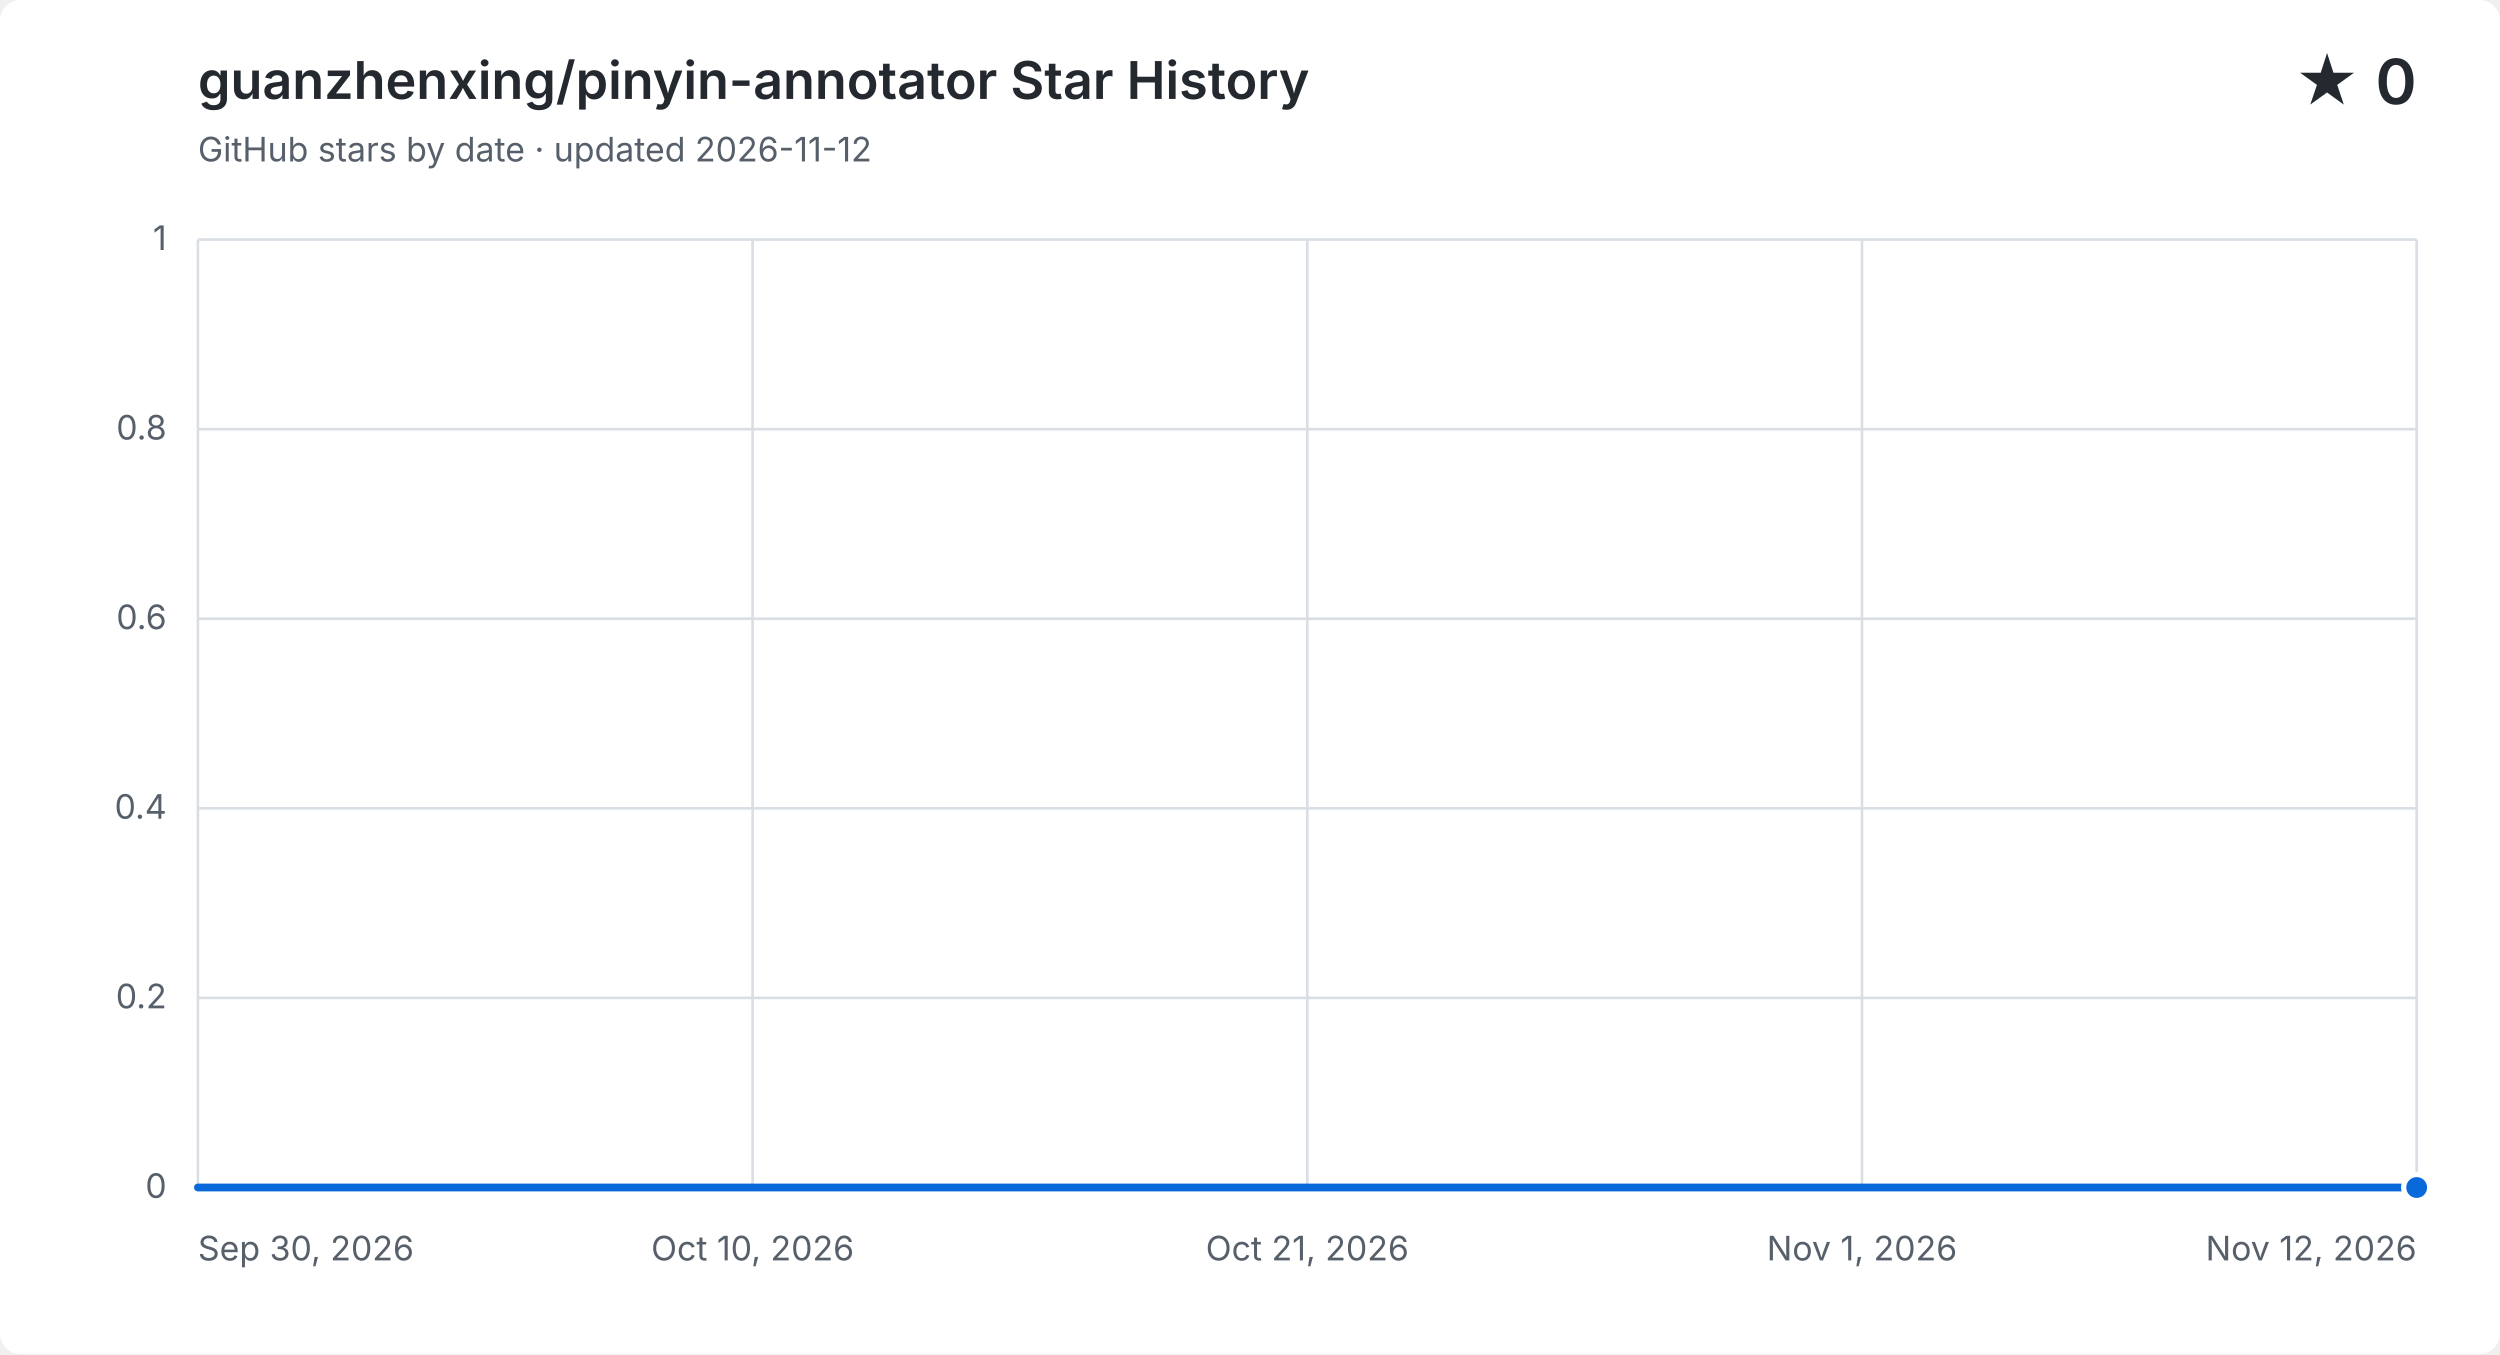
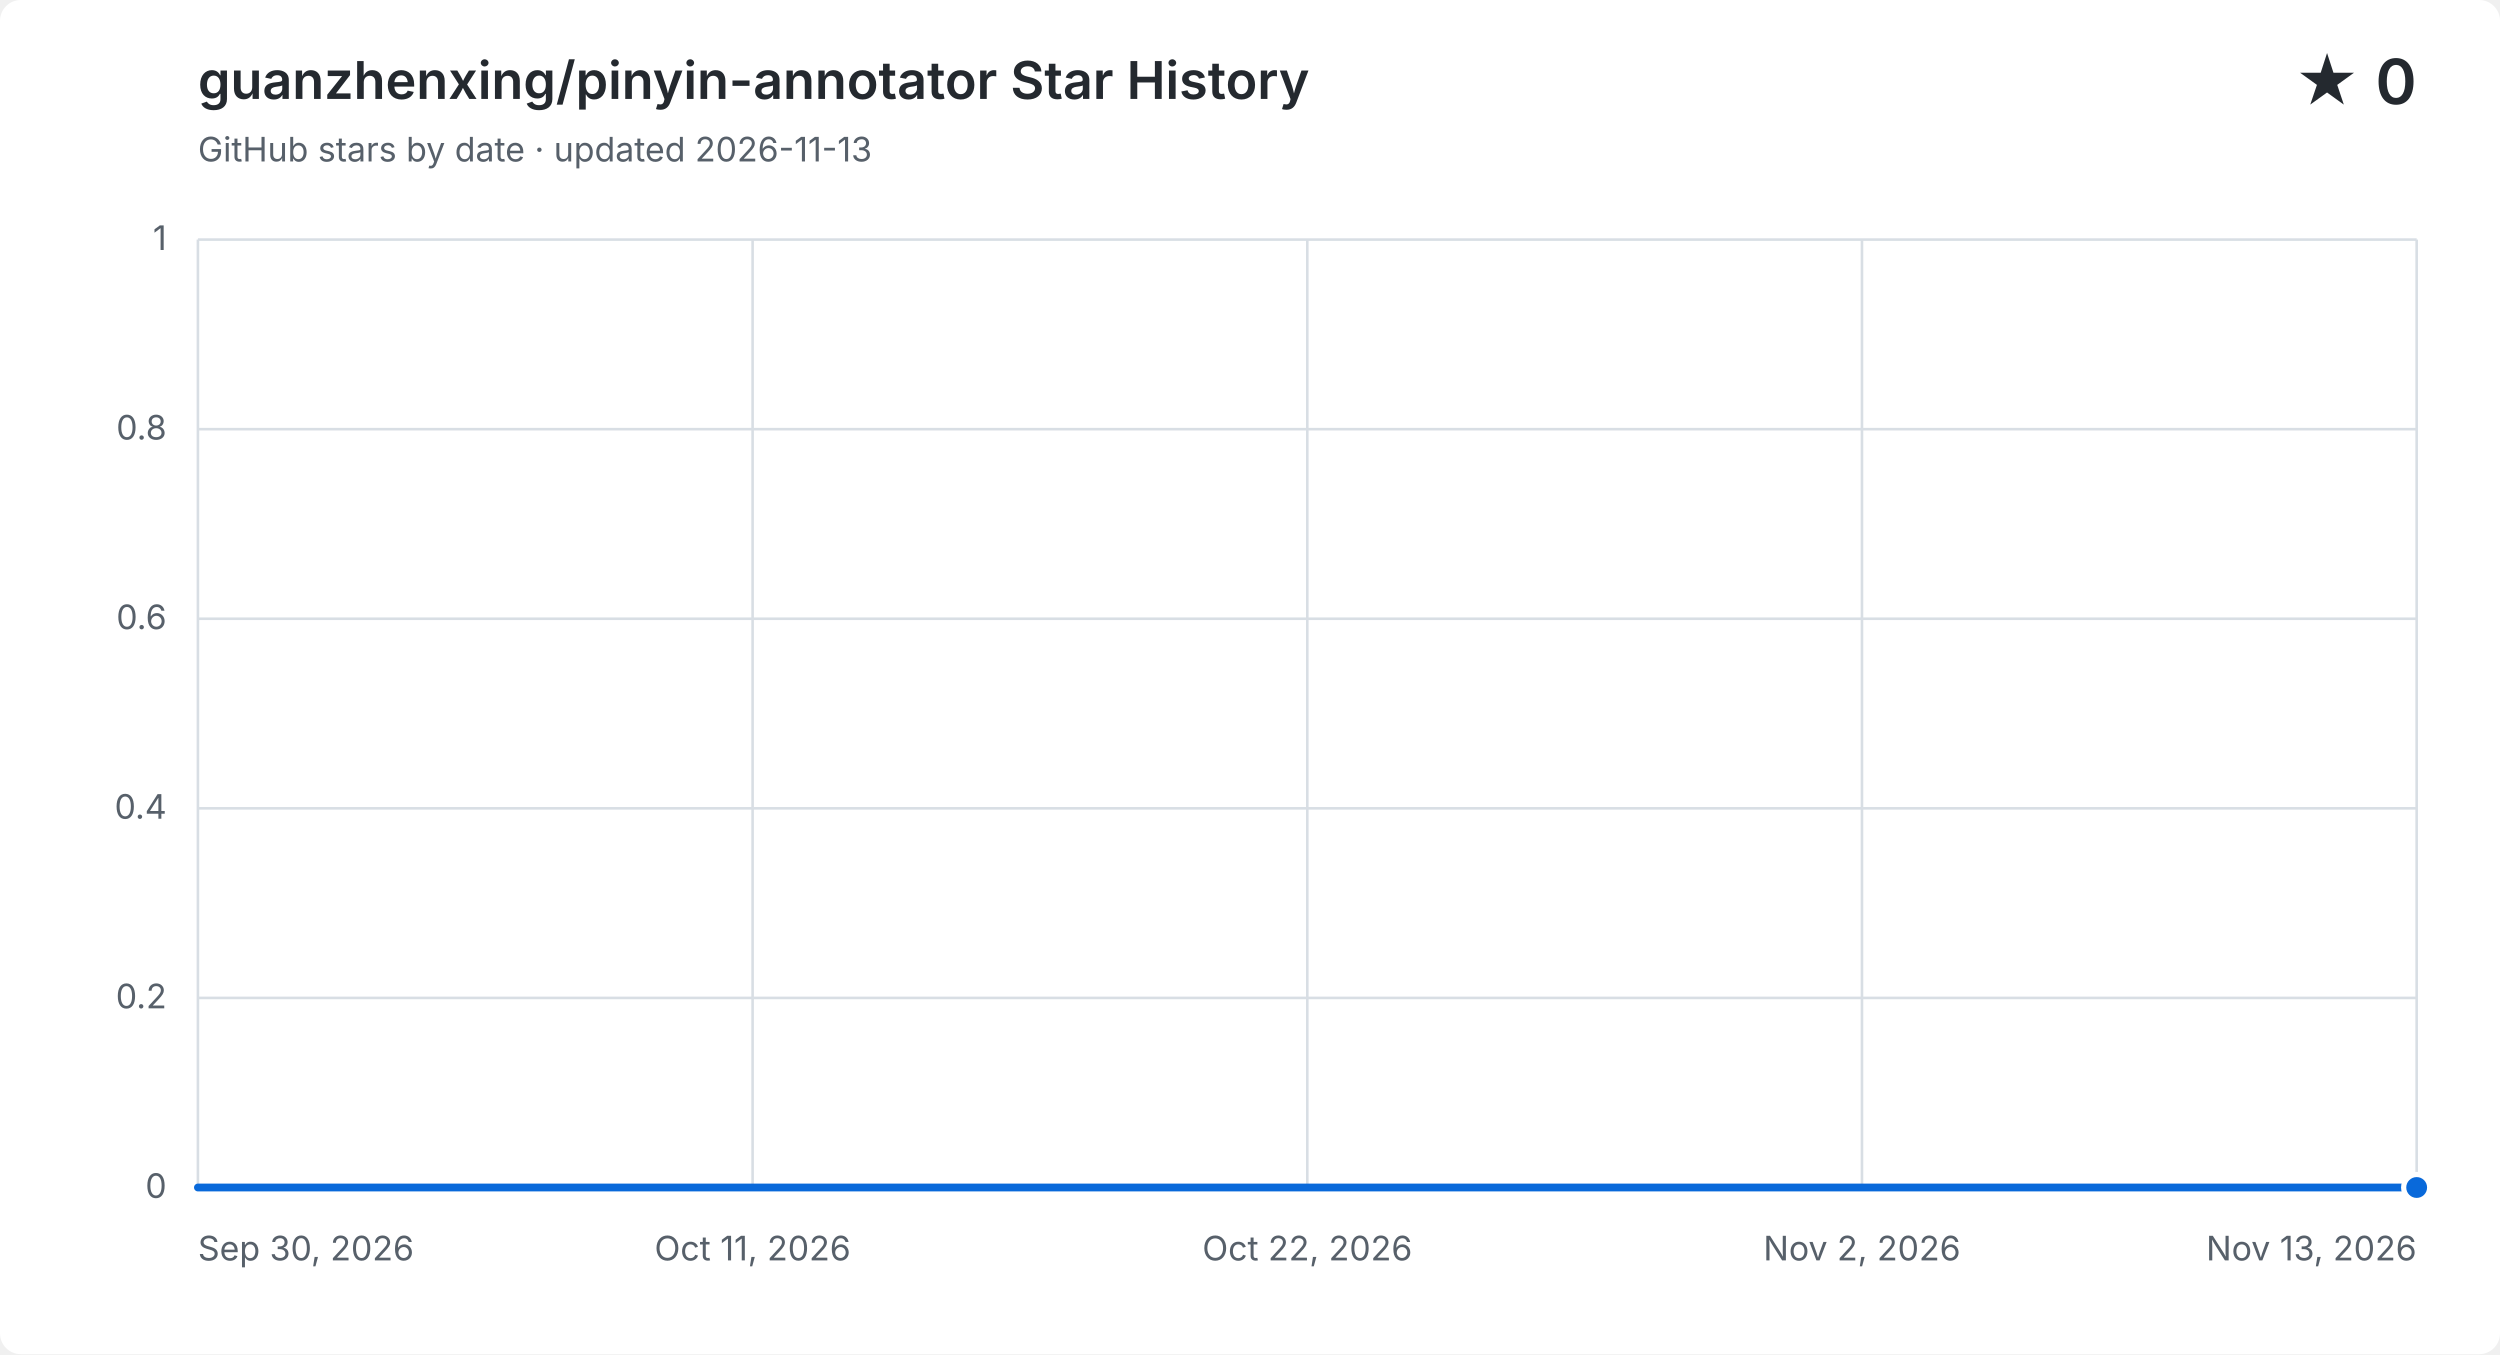
<svg xmlns="http://www.w3.org/2000/svg" width="960" height="520" viewBox="0 0 960 520" role="img" aria-labelledby="title description">
  <style>
    .background { fill: #ffffff; }
    .grid { fill: none; stroke: #d8dee4; stroke-width: 1; }
    .label, .subtitle { fill: #57606a; font: 13px -apple-system, BlinkMacSystemFont, "Segoe UI", sans-serif; }
    .heading, .value { fill: #24292f; font-family: -apple-system, BlinkMacSystemFont, "Segoe UI", sans-serif; }
    .heading { font-size: 20px; font-weight: 600; }
    .value { font-size: 24px; font-weight: 600; }
    .area { fill: #0969da; opacity: .12; }
    .line { fill: none; stroke: #0969da; stroke-linecap: round; stroke-linejoin: round; stroke-width: 3; }
    .point { fill: #0969da; stroke: #ffffff; stroke-width: 2; }
    @media (prefers-color-scheme: dark) {
      .background { fill: #0d1117; }
      .grid { stroke: #30363d; }
      .label, .subtitle { fill: #8b949e; }
      .heading, .value { fill: #f0f6fc; }
      .area { fill: #58a6ff; }
      .line { stroke: #58a6ff; }
      .point { fill: #58a6ff; stroke: #0d1117; }
    }
  </style>
  <rect class="background" width="960" height="520" rx="8" />
  <text class="heading" x="76" y="38">guanzhenxing/pinyin-annotator Star History</text>
-   <text class="subtitle" x="76" y="62">GitHub stars by date · updated 2026-11-12</text>
+   <text class="subtitle" x="76" y="62">GitHub stars by date · updated 2026-11-13</text>
  <text class="value" x="928" y="40" text-anchor="end">★ 0</text>
  <path class="grid" d="M 76 456.0 H 928" />
  <text class="label" x="64" y="460.0" text-anchor="end">0</text>
  <path class="grid" d="M 76 383.2 H 928" />
  <text class="label" x="64" y="387.2" text-anchor="end">0.2</text>
  <path class="grid" d="M 76 310.4 H 928" />
  <text class="label" x="64" y="314.4" text-anchor="end">0.4</text>
  <path class="grid" d="M 76 237.6 H 928" />
  <text class="label" x="64" y="241.6" text-anchor="end">0.6</text>
  <path class="grid" d="M 76 164.8 H 928" />
  <text class="label" x="64" y="168.8" text-anchor="end">0.8</text>
  <path class="grid" d="M 76 92.0 H 928" />
  <text class="label" x="64" y="96.0" text-anchor="end">1</text>
  <path class="grid" d="M 76.0 92 V 456" />
  <text class="label" x="76.0" y="484" text-anchor="start">Sep 30, 2026</text>
  <path class="grid" d="M 289.0 92 V 456" />
-   <text class="label" x="289.0" y="484" text-anchor="middle">Oct 10, 2026</text>
+   <text class="label" x="289.0" y="484" text-anchor="middle">Oct 11, 2026</text>
  <path class="grid" d="M 502.0 92 V 456" />
-   <text class="label" x="502.0" y="484" text-anchor="middle">Oct 21, 2026</text>
+   <text class="label" x="502.0" y="484" text-anchor="middle">Oct 22, 2026</text>
  <path class="grid" d="M 715.0 92 V 456" />
-   <text class="label" x="715.0" y="484" text-anchor="middle">Nov 1, 2026</text>
+   <text class="label" x="715.0" y="484" text-anchor="middle">Nov 2, 2026</text>
  <path class="grid" d="M 928.0 92 V 456" />
-   <text class="label" x="928.0" y="484" text-anchor="end">Nov 12, 2026</text>
-   <path class="area" d="M 76.0 456.0 C 82.6 456.0, 89.2 456.0, 95.8 456.0 C 102.4 456.0, 109.0 456.0, 115.6 456.0 C 122.2 456.0, 128.8 456.0, 135.4 456.0 C 142.0 456.0, 148.7 456.0, 155.3 456.0 C 161.9 456.0, 168.5 456.0, 175.1 456.0 C 181.7 456.0, 188.3 456.0, 194.9 456.0 C 201.5 456.0, 208.1 456.0, 214.7 456.0 C 221.3 456.0, 227.9 456.0, 234.5 456.0 C 241.1 456.0, 247.7 456.0, 254.3 456.0 C 260.9 456.0, 267.5 456.0, 274.1 456.0 C 280.7 456.0, 287.3 456.0, 294.0 456.0 C 300.6 456.0, 307.2 456.0, 313.8 456.0 C 320.4 456.0, 327.0 456.0, 333.6 456.0 C 340.2 456.0, 346.8 456.0, 353.4 456.0 C 360.0 456.0, 366.6 456.0, 373.2 456.0 C 379.8 456.0, 386.4 456.0, 393.0 456.0 C 399.6 456.0, 406.2 456.0, 412.8 456.0 C 419.4 456.0, 426.0 456.0, 432.7 456.0 C 439.3 456.0, 445.9 456.0, 452.5 456.0 C 459.1 456.0, 465.7 456.0, 472.3 456.0 C 478.9 456.0, 485.5 456.0, 492.1 456.0 C 498.7 456.0, 505.3 456.0, 511.9 456.0 C 518.5 456.0, 525.1 456.0, 531.7 456.0 C 538.3 456.0, 544.9 456.0, 551.5 456.0 C 558.1 456.0, 564.7 456.0, 571.3 456.0 C 578.0 456.0, 584.6 456.0, 591.2 456.0 C 597.8 456.0, 604.4 456.0, 611.0 456.0 C 617.6 456.0, 624.2 456.0, 630.8 456.0 C 637.4 456.0, 644.0 456.0, 650.6 456.0 C 657.2 456.0, 663.8 456.0, 670.4 456.0 C 677.0 456.0, 683.6 456.0, 690.2 456.0 C 696.8 456.0, 703.4 456.0, 710.0 456.0 C 716.7 456.0, 723.3 456.0, 729.9 456.0 C 736.5 456.0, 743.1 456.0, 749.7 456.0 C 756.3 456.0, 762.9 456.0, 769.5 456.0 C 776.1 456.0, 782.7 456.0, 789.3 456.0 C 795.9 456.0, 802.5 456.0, 809.1 456.0 C 815.7 456.0, 822.3 456.0, 828.9 456.0 C 835.5 456.0, 842.1 456.0, 848.7 456.0 C 855.3 456.0, 862.0 456.0, 868.6 456.0 C 875.2 456.0, 881.8 456.0, 888.4 456.0 C 895.0 456.0, 901.6 456.0, 908.2 456.0 C 914.8 456.0, 921.4 456.0, 928.0 456.0 V 456 H 76.0 Z" />
-   <path class="line" d="M 76.0 456.0 C 82.6 456.0, 89.2 456.0, 95.8 456.0 C 102.4 456.0, 109.0 456.0, 115.6 456.0 C 122.2 456.0, 128.8 456.0, 135.4 456.0 C 142.0 456.0, 148.7 456.0, 155.3 456.0 C 161.9 456.0, 168.5 456.0, 175.1 456.0 C 181.7 456.0, 188.3 456.0, 194.9 456.0 C 201.5 456.0, 208.1 456.0, 214.7 456.0 C 221.3 456.0, 227.9 456.0, 234.5 456.0 C 241.1 456.0, 247.7 456.0, 254.3 456.0 C 260.9 456.0, 267.5 456.0, 274.1 456.0 C 280.7 456.0, 287.3 456.0, 294.0 456.0 C 300.6 456.0, 307.2 456.0, 313.8 456.0 C 320.4 456.0, 327.0 456.0, 333.6 456.0 C 340.2 456.0, 346.8 456.0, 353.4 456.0 C 360.0 456.0, 366.6 456.0, 373.2 456.0 C 379.8 456.0, 386.4 456.0, 393.0 456.0 C 399.6 456.0, 406.2 456.0, 412.8 456.0 C 419.4 456.0, 426.0 456.0, 432.7 456.0 C 439.3 456.0, 445.9 456.0, 452.5 456.0 C 459.1 456.0, 465.7 456.0, 472.3 456.0 C 478.9 456.0, 485.5 456.0, 492.1 456.0 C 498.7 456.0, 505.3 456.0, 511.9 456.0 C 518.5 456.0, 525.1 456.0, 531.7 456.0 C 538.3 456.0, 544.9 456.0, 551.5 456.0 C 558.1 456.0, 564.7 456.0, 571.3 456.0 C 578.0 456.0, 584.6 456.0, 591.2 456.0 C 597.8 456.0, 604.4 456.0, 611.0 456.0 C 617.6 456.0, 624.2 456.0, 630.8 456.0 C 637.4 456.0, 644.0 456.0, 650.6 456.0 C 657.2 456.0, 663.8 456.0, 670.4 456.0 C 677.0 456.0, 683.6 456.0, 690.2 456.0 C 696.8 456.0, 703.4 456.0, 710.0 456.0 C 716.7 456.0, 723.3 456.0, 729.9 456.0 C 736.5 456.0, 743.1 456.0, 749.7 456.0 C 756.3 456.0, 762.9 456.0, 769.5 456.0 C 776.1 456.0, 782.7 456.0, 789.3 456.0 C 795.9 456.0, 802.5 456.0, 809.1 456.0 C 815.7 456.0, 822.3 456.0, 828.9 456.0 C 835.5 456.0, 842.1 456.0, 848.7 456.0 C 855.3 456.0, 862.0 456.0, 868.6 456.0 C 875.2 456.0, 881.8 456.0, 888.4 456.0 C 895.0 456.0, 901.6 456.0, 908.2 456.0 C 914.8 456.0, 921.4 456.0, 928.0 456.0" />
+   <text class="label" x="928.0" y="484" text-anchor="end">Nov 13, 2026</text>
+   <path class="area" d="M 76.0 456.0 C 82.5 456.0, 88.9 456.0, 95.4 456.0 C 101.8 456.0, 108.3 456.0, 114.7 456.0 C 121.2 456.0, 127.6 456.0, 134.1 456.0 C 140.5 456.0, 147.0 456.0, 153.5 456.0 C 159.9 456.0, 166.4 456.0, 172.8 456.0 C 179.3 456.0, 185.7 456.0, 192.2 456.0 C 198.6 456.0, 205.1 456.0, 211.5 456.0 C 218.0 456.0, 224.5 456.0, 230.9 456.0 C 237.4 456.0, 243.8 456.0, 250.3 456.0 C 256.7 456.0, 263.2 456.0, 269.6 456.0 C 276.1 456.0, 282.5 456.0, 289.0 456.0 C 295.5 456.0, 301.9 456.0, 308.4 456.0 C 314.8 456.0, 321.3 456.0, 327.7 456.0 C 334.2 456.0, 340.6 456.0, 347.1 456.0 C 353.5 456.0, 360.0 456.0, 366.5 456.0 C 372.9 456.0, 379.4 456.0, 385.8 456.0 C 392.3 456.0, 398.7 456.0, 405.2 456.0 C 411.6 456.0, 418.1 456.0, 424.5 456.0 C 431.0 456.0, 437.5 456.0, 443.9 456.0 C 450.4 456.0, 456.8 456.0, 463.3 456.0 C 469.7 456.0, 476.2 456.0, 482.6 456.0 C 489.1 456.0, 495.5 456.0, 502.0 456.0 C 508.5 456.0, 514.9 456.0, 521.4 456.0 C 527.8 456.0, 534.3 456.0, 540.7 456.0 C 547.2 456.0, 553.6 456.0, 560.1 456.0 C 566.5 456.0, 573.0 456.0, 579.5 456.0 C 585.9 456.0, 592.4 456.0, 598.8 456.0 C 605.3 456.0, 611.7 456.0, 618.2 456.0 C 624.6 456.0, 631.1 456.0, 637.5 456.0 C 644.0 456.0, 650.5 456.0, 656.9 456.0 C 663.4 456.0, 669.8 456.0, 676.3 456.0 C 682.7 456.0, 689.2 456.0, 695.6 456.0 C 702.1 456.0, 708.5 456.0, 715.0 456.0 C 721.5 456.0, 727.9 456.0, 734.4 456.0 C 740.8 456.0, 747.3 456.0, 753.7 456.0 C 760.2 456.0, 766.6 456.0, 773.1 456.0 C 779.5 456.0, 786.0 456.0, 792.5 456.0 C 798.9 456.0, 805.4 456.0, 811.8 456.0 C 818.3 456.0, 824.7 456.0, 831.2 456.0 C 837.6 456.0, 844.1 456.0, 850.5 456.0 C 857.0 456.0, 863.5 456.0, 869.9 456.0 C 876.4 456.0, 882.8 456.0, 889.3 456.0 C 895.7 456.0, 902.2 456.0, 908.6 456.0 C 915.1 456.0, 921.5 456.0, 928.0 456.0 V 456 H 76.0 Z" />
+   <path class="line" d="M 76.0 456.0 C 82.5 456.0, 88.9 456.0, 95.4 456.0 C 101.8 456.0, 108.3 456.0, 114.7 456.0 C 121.2 456.0, 127.6 456.0, 134.1 456.0 C 140.5 456.0, 147.0 456.0, 153.5 456.0 C 159.9 456.0, 166.4 456.0, 172.8 456.0 C 179.3 456.0, 185.7 456.0, 192.2 456.0 C 198.6 456.0, 205.1 456.0, 211.5 456.0 C 218.0 456.0, 224.5 456.0, 230.9 456.0 C 237.4 456.0, 243.8 456.0, 250.3 456.0 C 256.7 456.0, 263.2 456.0, 269.6 456.0 C 276.1 456.0, 282.5 456.0, 289.0 456.0 C 295.5 456.0, 301.9 456.0, 308.4 456.0 C 314.8 456.0, 321.3 456.0, 327.7 456.0 C 334.2 456.0, 340.6 456.0, 347.1 456.0 C 353.5 456.0, 360.0 456.0, 366.5 456.0 C 372.9 456.0, 379.4 456.0, 385.8 456.0 C 392.3 456.0, 398.7 456.0, 405.2 456.0 C 411.6 456.0, 418.1 456.0, 424.5 456.0 C 431.0 456.0, 437.5 456.0, 443.9 456.0 C 450.4 456.0, 456.8 456.0, 463.3 456.0 C 469.7 456.0, 476.2 456.0, 482.6 456.0 C 489.1 456.0, 495.5 456.0, 502.0 456.0 C 508.5 456.0, 514.9 456.0, 521.4 456.0 C 527.8 456.0, 534.3 456.0, 540.7 456.0 C 547.2 456.0, 553.6 456.0, 560.1 456.0 C 566.5 456.0, 573.0 456.0, 579.5 456.0 C 585.9 456.0, 592.4 456.0, 598.8 456.0 C 605.3 456.0, 611.7 456.0, 618.2 456.0 C 624.6 456.0, 631.1 456.0, 637.5 456.0 C 644.0 456.0, 650.5 456.0, 656.9 456.0 C 663.4 456.0, 669.8 456.0, 676.3 456.0 C 682.7 456.0, 689.2 456.0, 695.6 456.0 C 702.1 456.0, 708.5 456.0, 715.0 456.0 C 721.5 456.0, 727.9 456.0, 734.4 456.0 C 740.8 456.0, 747.3 456.0, 753.7 456.0 C 760.2 456.0, 766.6 456.0, 773.1 456.0 C 779.5 456.0, 786.0 456.0, 792.5 456.0 C 798.9 456.0, 805.4 456.0, 811.8 456.0 C 818.3 456.0, 824.7 456.0, 831.2 456.0 C 837.6 456.0, 844.1 456.0, 850.5 456.0 C 857.0 456.0, 863.5 456.0, 869.9 456.0 C 876.4 456.0, 882.8 456.0, 889.3 456.0 C 895.7 456.0, 902.2 456.0, 908.6 456.0 C 915.1 456.0, 921.5 456.0, 928.0 456.0" />
  <circle class="point" cx="928.0" cy="456.0" r="5" />
</svg>
